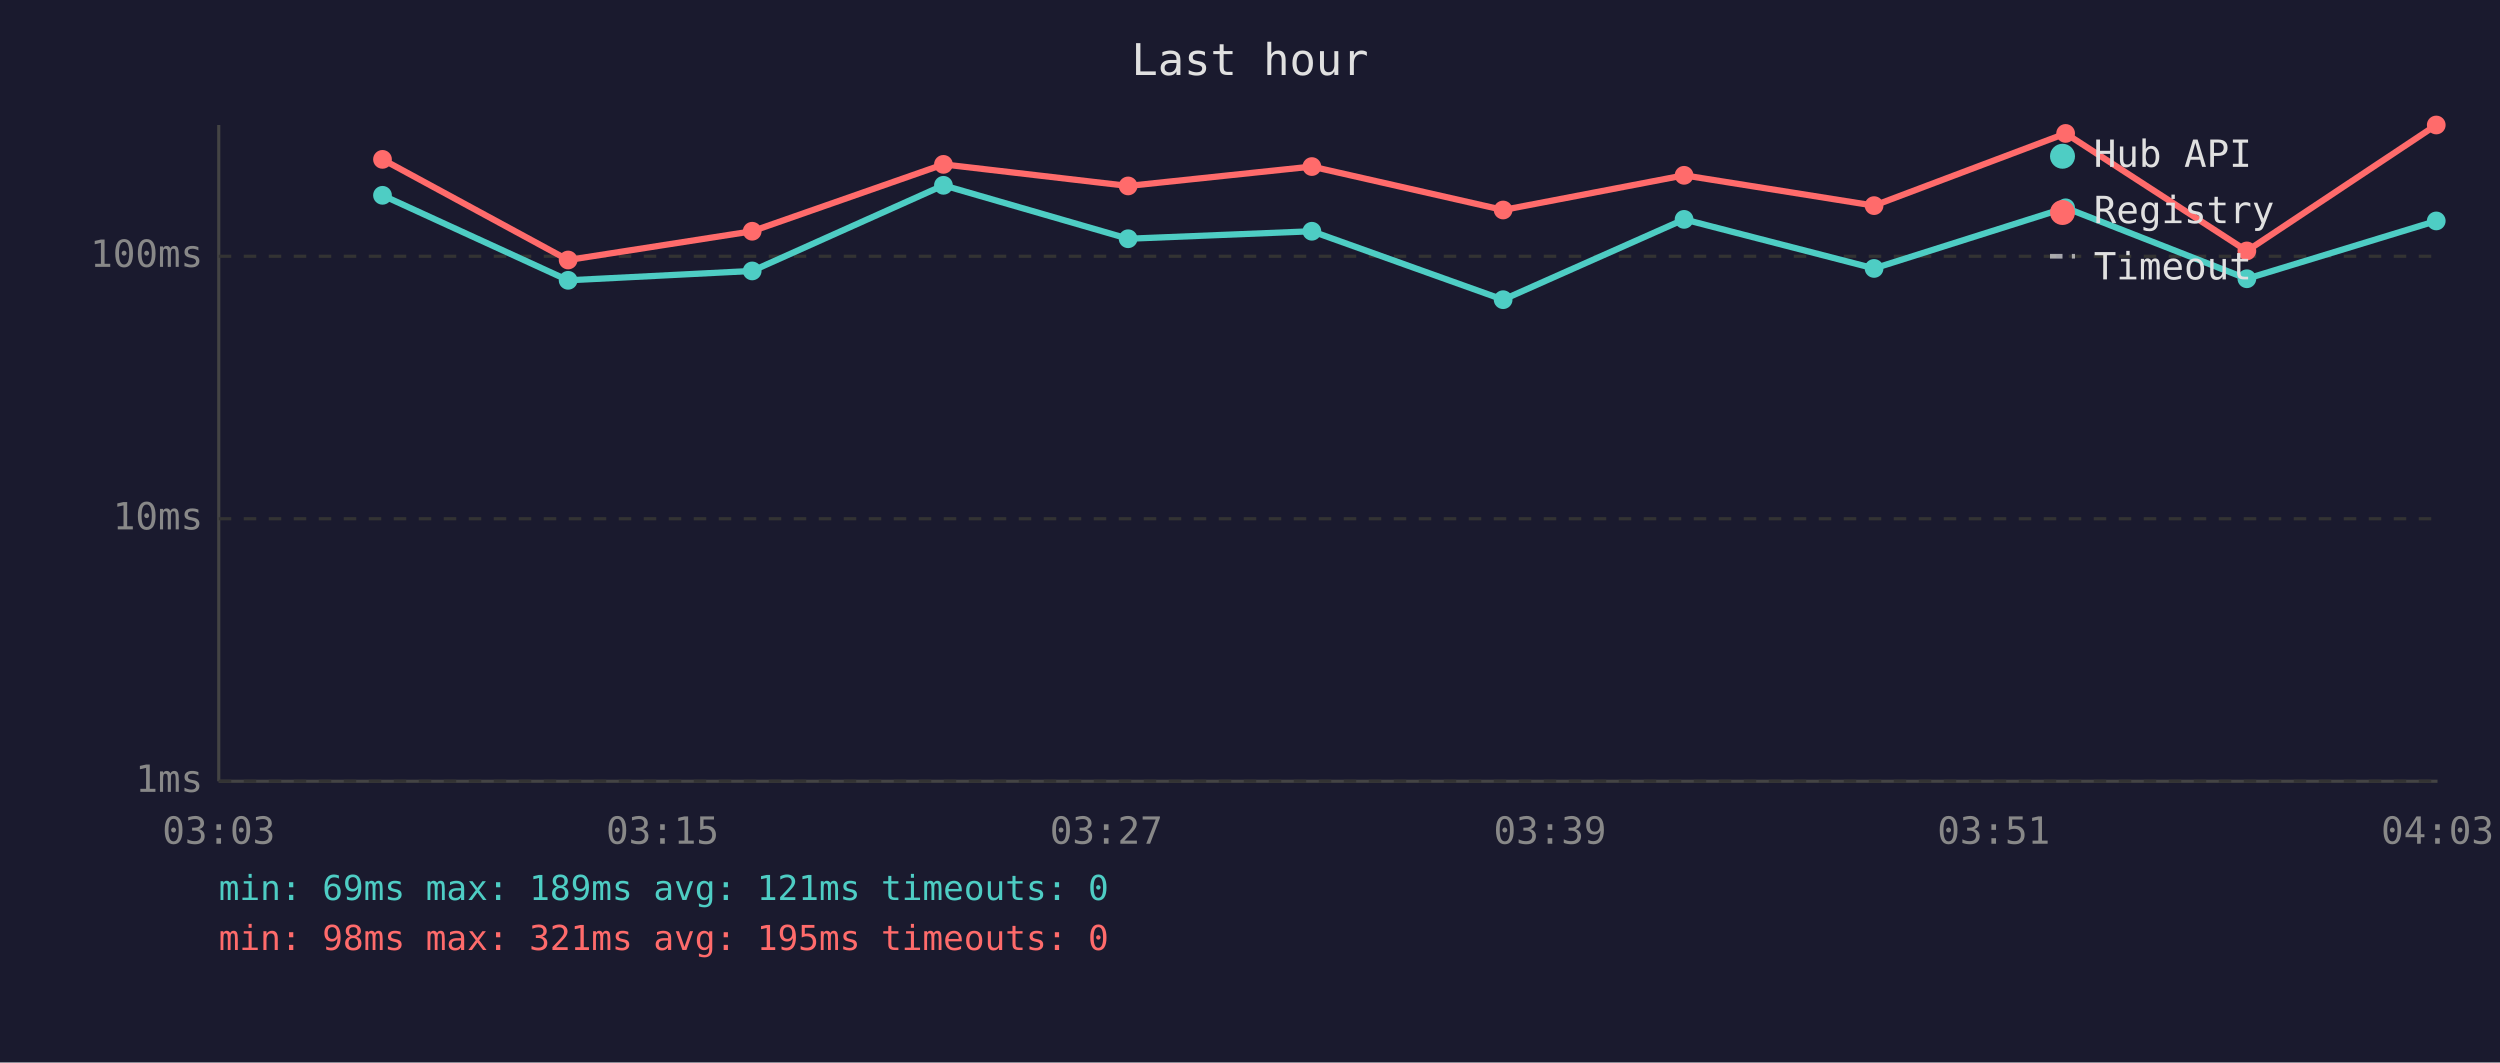
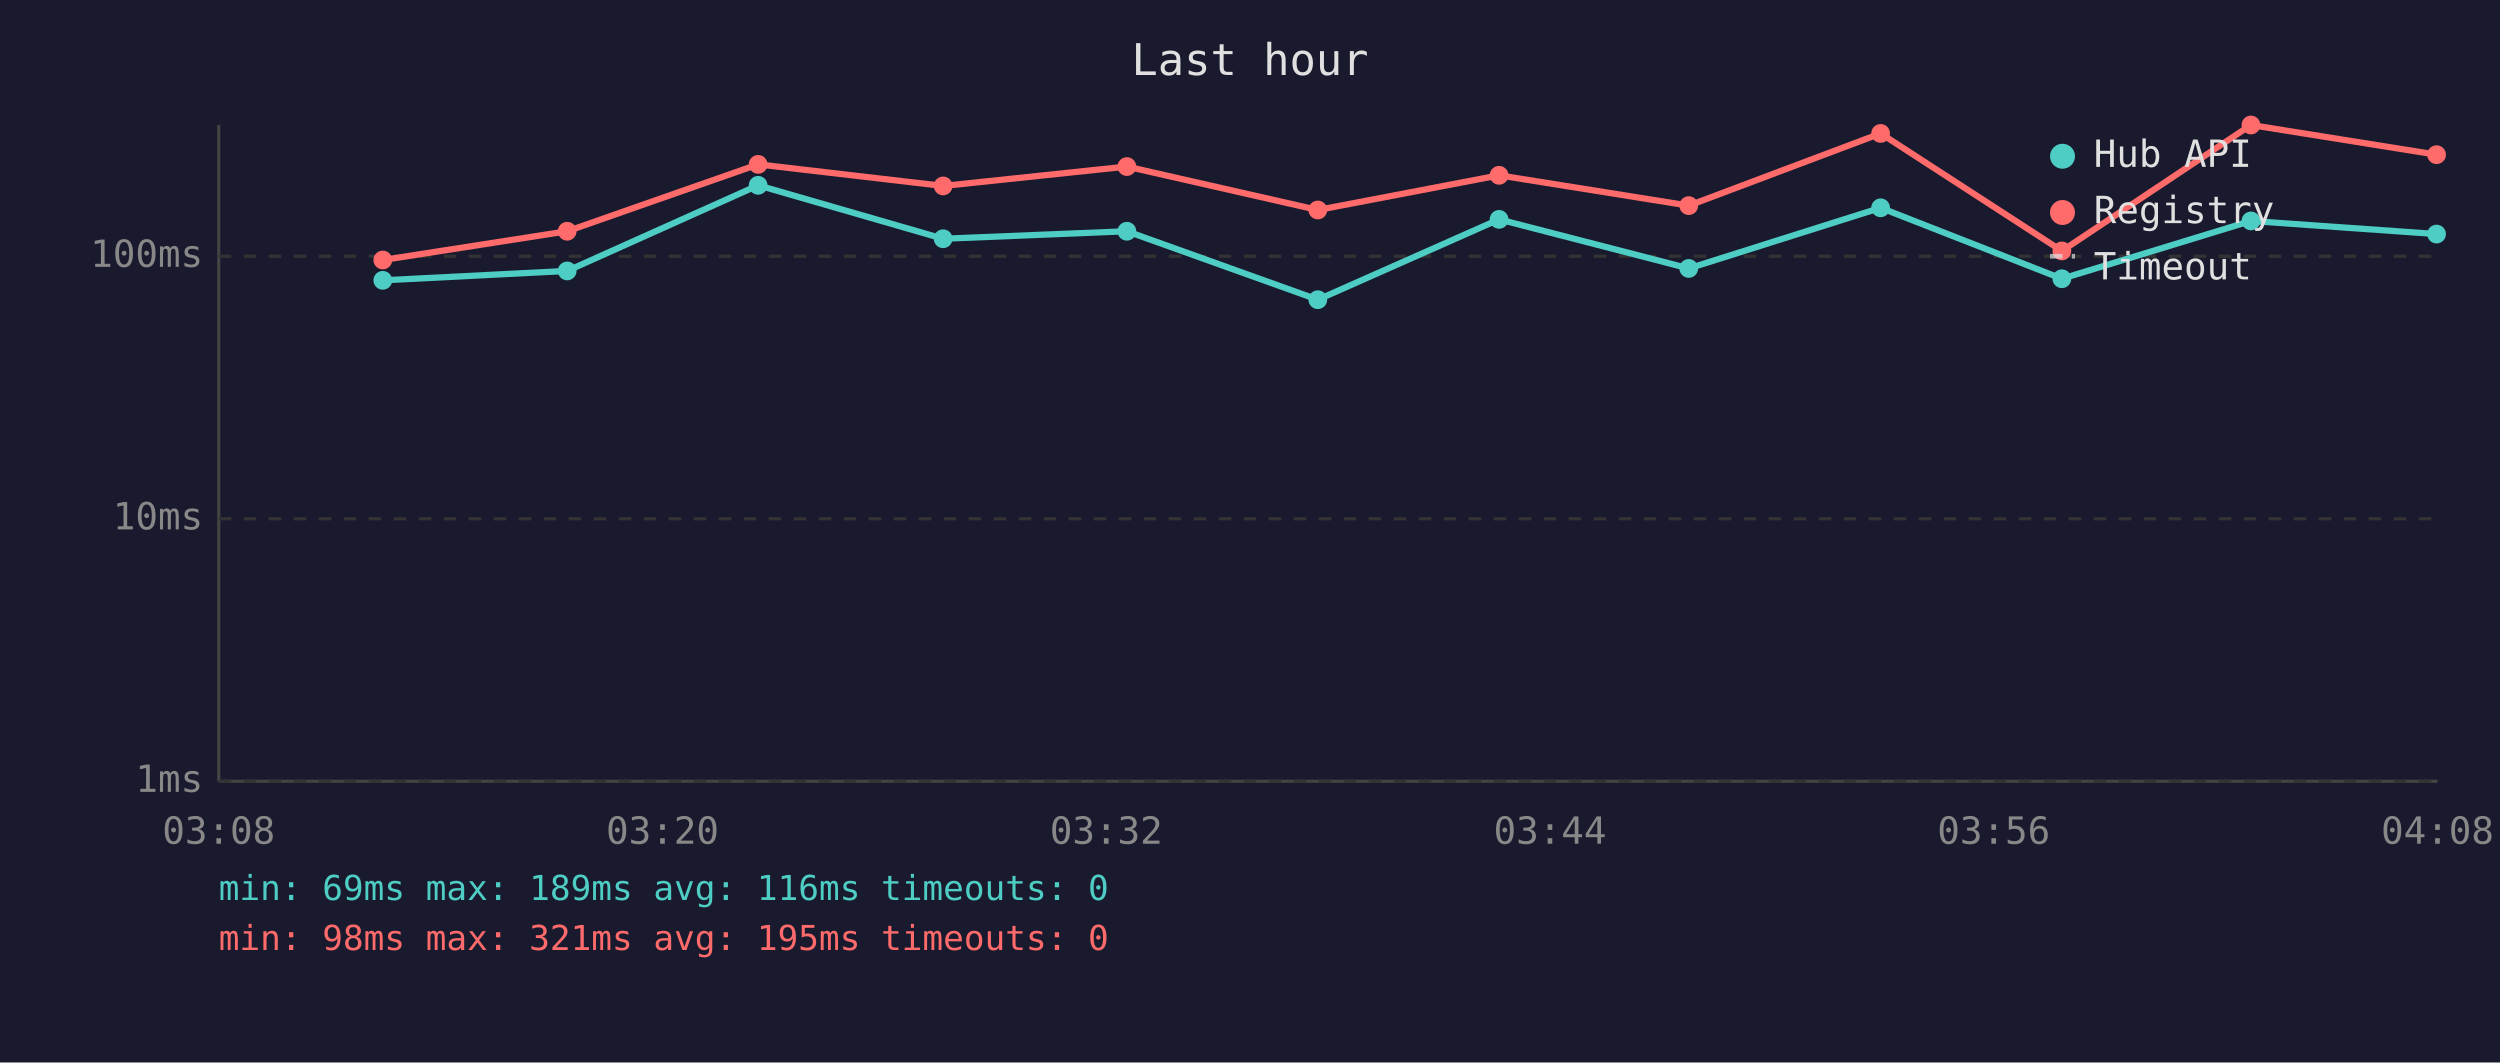
<svg xmlns="http://www.w3.org/2000/svg" viewBox="0 0 800 340" font-family="monospace" font-size="12">
  <rect width="800" height="340" fill="#1a1a2e" />
  <text x="400" y="24" fill="#e0e0e0" font-size="14" text-anchor="middle">Last hour</text>
  <line x1="70" y1="40" x2="70" y2="250" stroke="#444" stroke-width="1" />
  <line x1="70" y1="250" x2="780" y2="250" stroke="#444" stroke-width="1" />
  <line x1="70" y1="250" x2="780" y2="250" stroke="#333" stroke-width="1" stroke-dasharray="4" />
  <text x="65" y="250" fill="#888" text-anchor="end" dominant-baseline="middle">1ms</text>
  <line x1="70" y1="166" x2="780" y2="166" stroke="#333" stroke-width="1" stroke-dasharray="4" />
  <text x="65" y="166" fill="#888" text-anchor="end" dominant-baseline="middle">10ms</text>
  <line x1="70" y1="82" x2="780" y2="82" stroke="#333" stroke-width="1" stroke-dasharray="4" />
  <text x="65" y="82" fill="#888" text-anchor="end" dominant-baseline="middle">100ms</text>
-   <text x="70" y="270" fill="#888" text-anchor="middle">03:03</text>
-   <text x="212" y="270" fill="#888" text-anchor="middle">03:15</text>
-   <text x="354" y="270" fill="#888" text-anchor="middle">03:27</text>
-   <text x="496" y="270" fill="#888" text-anchor="middle">03:39</text>
-   <text x="638" y="270" fill="#888" text-anchor="middle">03:51</text>
-   <text x="780" y="270" fill="#888" text-anchor="middle">04:03</text>
-   <polyline points="122.4,62.5 181.8,89.7 240.7,86.7 301.9,59.3 361.0,76.4 419.8,74.0 481.0,95.9 538.9,70.2 599.7,85.9 661.0,66.5 719.0,89.2 779.6,70.7" fill="none" stroke="#4ecdc4" stroke-width="2" opacity="1" />
-   <circle cx="122.4" cy="62.5" r="3" fill="#4ecdc4" />
-   <circle cx="181.8" cy="89.7" r="3" fill="#4ecdc4" />
-   <circle cx="240.7" cy="86.7" r="3" fill="#4ecdc4" />
-   <circle cx="301.9" cy="59.3" r="3" fill="#4ecdc4" />
-   <circle cx="361.0" cy="76.4" r="3" fill="#4ecdc4" />
-   <circle cx="419.8" cy="74.0" r="3" fill="#4ecdc4" />
-   <circle cx="481.0" cy="95.9" r="3" fill="#4ecdc4" />
-   <circle cx="538.9" cy="70.2" r="3" fill="#4ecdc4" />
-   <circle cx="599.7" cy="85.9" r="3" fill="#4ecdc4" />
-   <circle cx="661.0" cy="66.5" r="3" fill="#4ecdc4" />
-   <circle cx="719.0" cy="89.2" r="3" fill="#4ecdc4" />
-   <circle cx="779.6" cy="70.7" r="3" fill="#4ecdc4" />
-   <polyline points="122.4,51.0 181.8,83.2 240.7,74.0 301.9,52.6 361.0,59.5 419.8,53.3 481.0,67.2 538.9,56.1 599.7,65.8 661.0,42.7 719.0,80.3 779.6,40.0" fill="none" stroke="#ff6b6b" stroke-width="2" opacity="1" />
-   <circle cx="122.4" cy="51.0" r="3" fill="#ff6b6b" />
-   <circle cx="181.8" cy="83.2" r="3" fill="#ff6b6b" />
-   <circle cx="240.7" cy="74.0" r="3" fill="#ff6b6b" />
-   <circle cx="301.9" cy="52.6" r="3" fill="#ff6b6b" />
-   <circle cx="361.0" cy="59.5" r="3" fill="#ff6b6b" />
-   <circle cx="419.8" cy="53.3" r="3" fill="#ff6b6b" />
-   <circle cx="481.0" cy="67.2" r="3" fill="#ff6b6b" />
-   <circle cx="538.9" cy="56.1" r="3" fill="#ff6b6b" />
-   <circle cx="599.7" cy="65.8" r="3" fill="#ff6b6b" />
-   <circle cx="661.0" cy="42.7" r="3" fill="#ff6b6b" />
-   <circle cx="719.0" cy="80.3" r="3" fill="#ff6b6b" />
-   <circle cx="779.6" cy="40.0" r="3" fill="#ff6b6b" />
+   <text x="70" y="270" fill="#888" text-anchor="middle">03:08</text>
+   <text x="212" y="270" fill="#888" text-anchor="middle">03:20</text>
+   <text x="354" y="270" fill="#888" text-anchor="middle">03:32</text>
+   <text x="496" y="270" fill="#888" text-anchor="middle">03:44</text>
+   <text x="638" y="270" fill="#888" text-anchor="middle">03:56</text>
+   <text x="780" y="270" fill="#888" text-anchor="middle">04:08</text>
+   <polyline points="122.5,89.7 181.5,86.7 242.6,59.3 301.8,76.4 360.6,74.0 421.7,95.9 479.7,70.2 540.4,85.9 601.8,66.5 659.8,89.2 720.3,70.7 779.7,74.9" fill="none" stroke="#4ecdc4" stroke-width="2" opacity="1" />
+   <circle cx="122.5" cy="89.7" r="3" fill="#4ecdc4" />
+   <circle cx="181.5" cy="86.7" r="3" fill="#4ecdc4" />
+   <circle cx="242.6" cy="59.3" r="3" fill="#4ecdc4" />
+   <circle cx="301.8" cy="76.4" r="3" fill="#4ecdc4" />
+   <circle cx="360.6" cy="74.0" r="3" fill="#4ecdc4" />
+   <circle cx="421.7" cy="95.9" r="3" fill="#4ecdc4" />
+   <circle cx="479.7" cy="70.2" r="3" fill="#4ecdc4" />
+   <circle cx="540.4" cy="85.9" r="3" fill="#4ecdc4" />
+   <circle cx="601.8" cy="66.5" r="3" fill="#4ecdc4" />
+   <circle cx="659.8" cy="89.2" r="3" fill="#4ecdc4" />
+   <circle cx="720.3" cy="70.7" r="3" fill="#4ecdc4" />
+   <circle cx="779.7" cy="74.9" r="3" fill="#4ecdc4" />
+   <polyline points="122.5,83.2 181.5,74.0 242.6,52.6 301.8,59.5 360.6,53.3 421.7,67.2 479.7,56.1 540.4,65.8 601.8,42.7 659.8,80.3 720.3,40.0 779.7,49.5" fill="none" stroke="#ff6b6b" stroke-width="2" opacity="1" />
+   <circle cx="122.5" cy="83.2" r="3" fill="#ff6b6b" />
+   <circle cx="181.5" cy="74.0" r="3" fill="#ff6b6b" />
+   <circle cx="242.6" cy="52.6" r="3" fill="#ff6b6b" />
+   <circle cx="301.8" cy="59.5" r="3" fill="#ff6b6b" />
+   <circle cx="360.6" cy="53.3" r="3" fill="#ff6b6b" />
+   <circle cx="421.7" cy="67.2" r="3" fill="#ff6b6b" />
+   <circle cx="479.7" cy="56.1" r="3" fill="#ff6b6b" />
+   <circle cx="540.4" cy="65.8" r="3" fill="#ff6b6b" />
+   <circle cx="601.8" cy="42.7" r="3" fill="#ff6b6b" />
+   <circle cx="659.8" cy="80.3" r="3" fill="#ff6b6b" />
+   <circle cx="720.3" cy="40.0" r="3" fill="#ff6b6b" />
+   <circle cx="779.7" cy="49.5" r="3" fill="#ff6b6b" />
  <circle cx="660" cy="50" r="4" fill="#4ecdc4" />
  <text x="670" y="50" fill="#e0e0e0" dominant-baseline="middle">Hub API</text>
  <circle cx="660" cy="68" r="4" fill="#ff6b6b" />
  <text x="670" y="68" fill="#e0e0e0" dominant-baseline="middle">Registry</text>
  <line x1="656" y1="82" x2="664" y2="82" stroke="#e0e0e0" stroke-width="1.5" stroke-dasharray="4,3" opacity="0.7" />
  <text x="670" y="86" fill="#e0e0e0" dominant-baseline="middle">Timeout</text>
-   <text x="70" y="288" fill="#4ecdc4" font-size="11">min: 69ms  max: 189ms  avg: 121ms  timeouts: 0</text>
+   <text x="70" y="288" fill="#4ecdc4" font-size="11">min: 69ms  max: 189ms  avg: 116ms  timeouts: 0</text>
  <text x="70" y="304" fill="#ff6b6b" font-size="11">min: 98ms  max: 321ms  avg: 195ms  timeouts: 0</text>
</svg>
